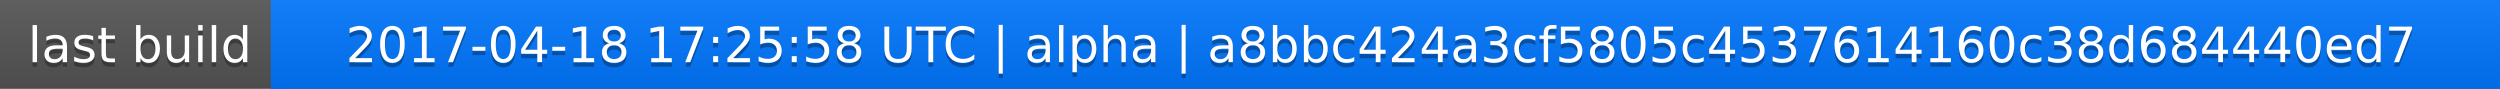
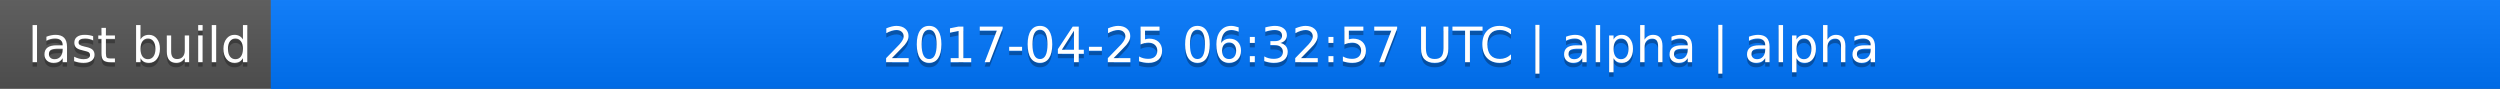
<svg xmlns="http://www.w3.org/2000/svg" width="563" height="20">
  <linearGradient id="a" x2="0" y2="100%">
    <stop offset="0" stop-color="#bbb" stop-opacity=".1" />
    <stop offset="1" stop-opacity=".1" />
  </linearGradient>
  <rect rx="0" width="563" height="20" fill="#555" />
  <rect rx="0" x="61" width="502" height="20" fill="#07f" />
  <path fill="#07f" d="M61 0h4v20h-4z" />
  <rect rx="0" width="563" height="20" fill="url(#a)" />
  <g fill="#fff" text-anchor="middle" font-family="DejaVu Sans,Verdana,Geneva,sans-serif" font-size="11">
    <text x="31.5" y="15" fill="#010101" fill-opacity=".3">last build</text>
    <text x="31.5" y="14">last build</text>
-     <text x="311" y="15" fill="#010101" fill-opacity=".3">2017-04-18 17:25:58 UTC | alpha | a8bbc424a3cf5805c4537614160c38d684440ed7</text>
-     <text x="311" y="14">2017-04-18 17:25:58 UTC | alpha | a8bbc424a3cf5805c4537614160c38d684440ed7</text>
+     <text x="311" y="15" fill="#010101" fill-opacity=".3">2017-04-25 06:32:57 UTC | alpha | alpha</text>
+     <text x="311" y="14">2017-04-25 06:32:57 UTC | alpha | alpha</text>
  </g>
</svg>
